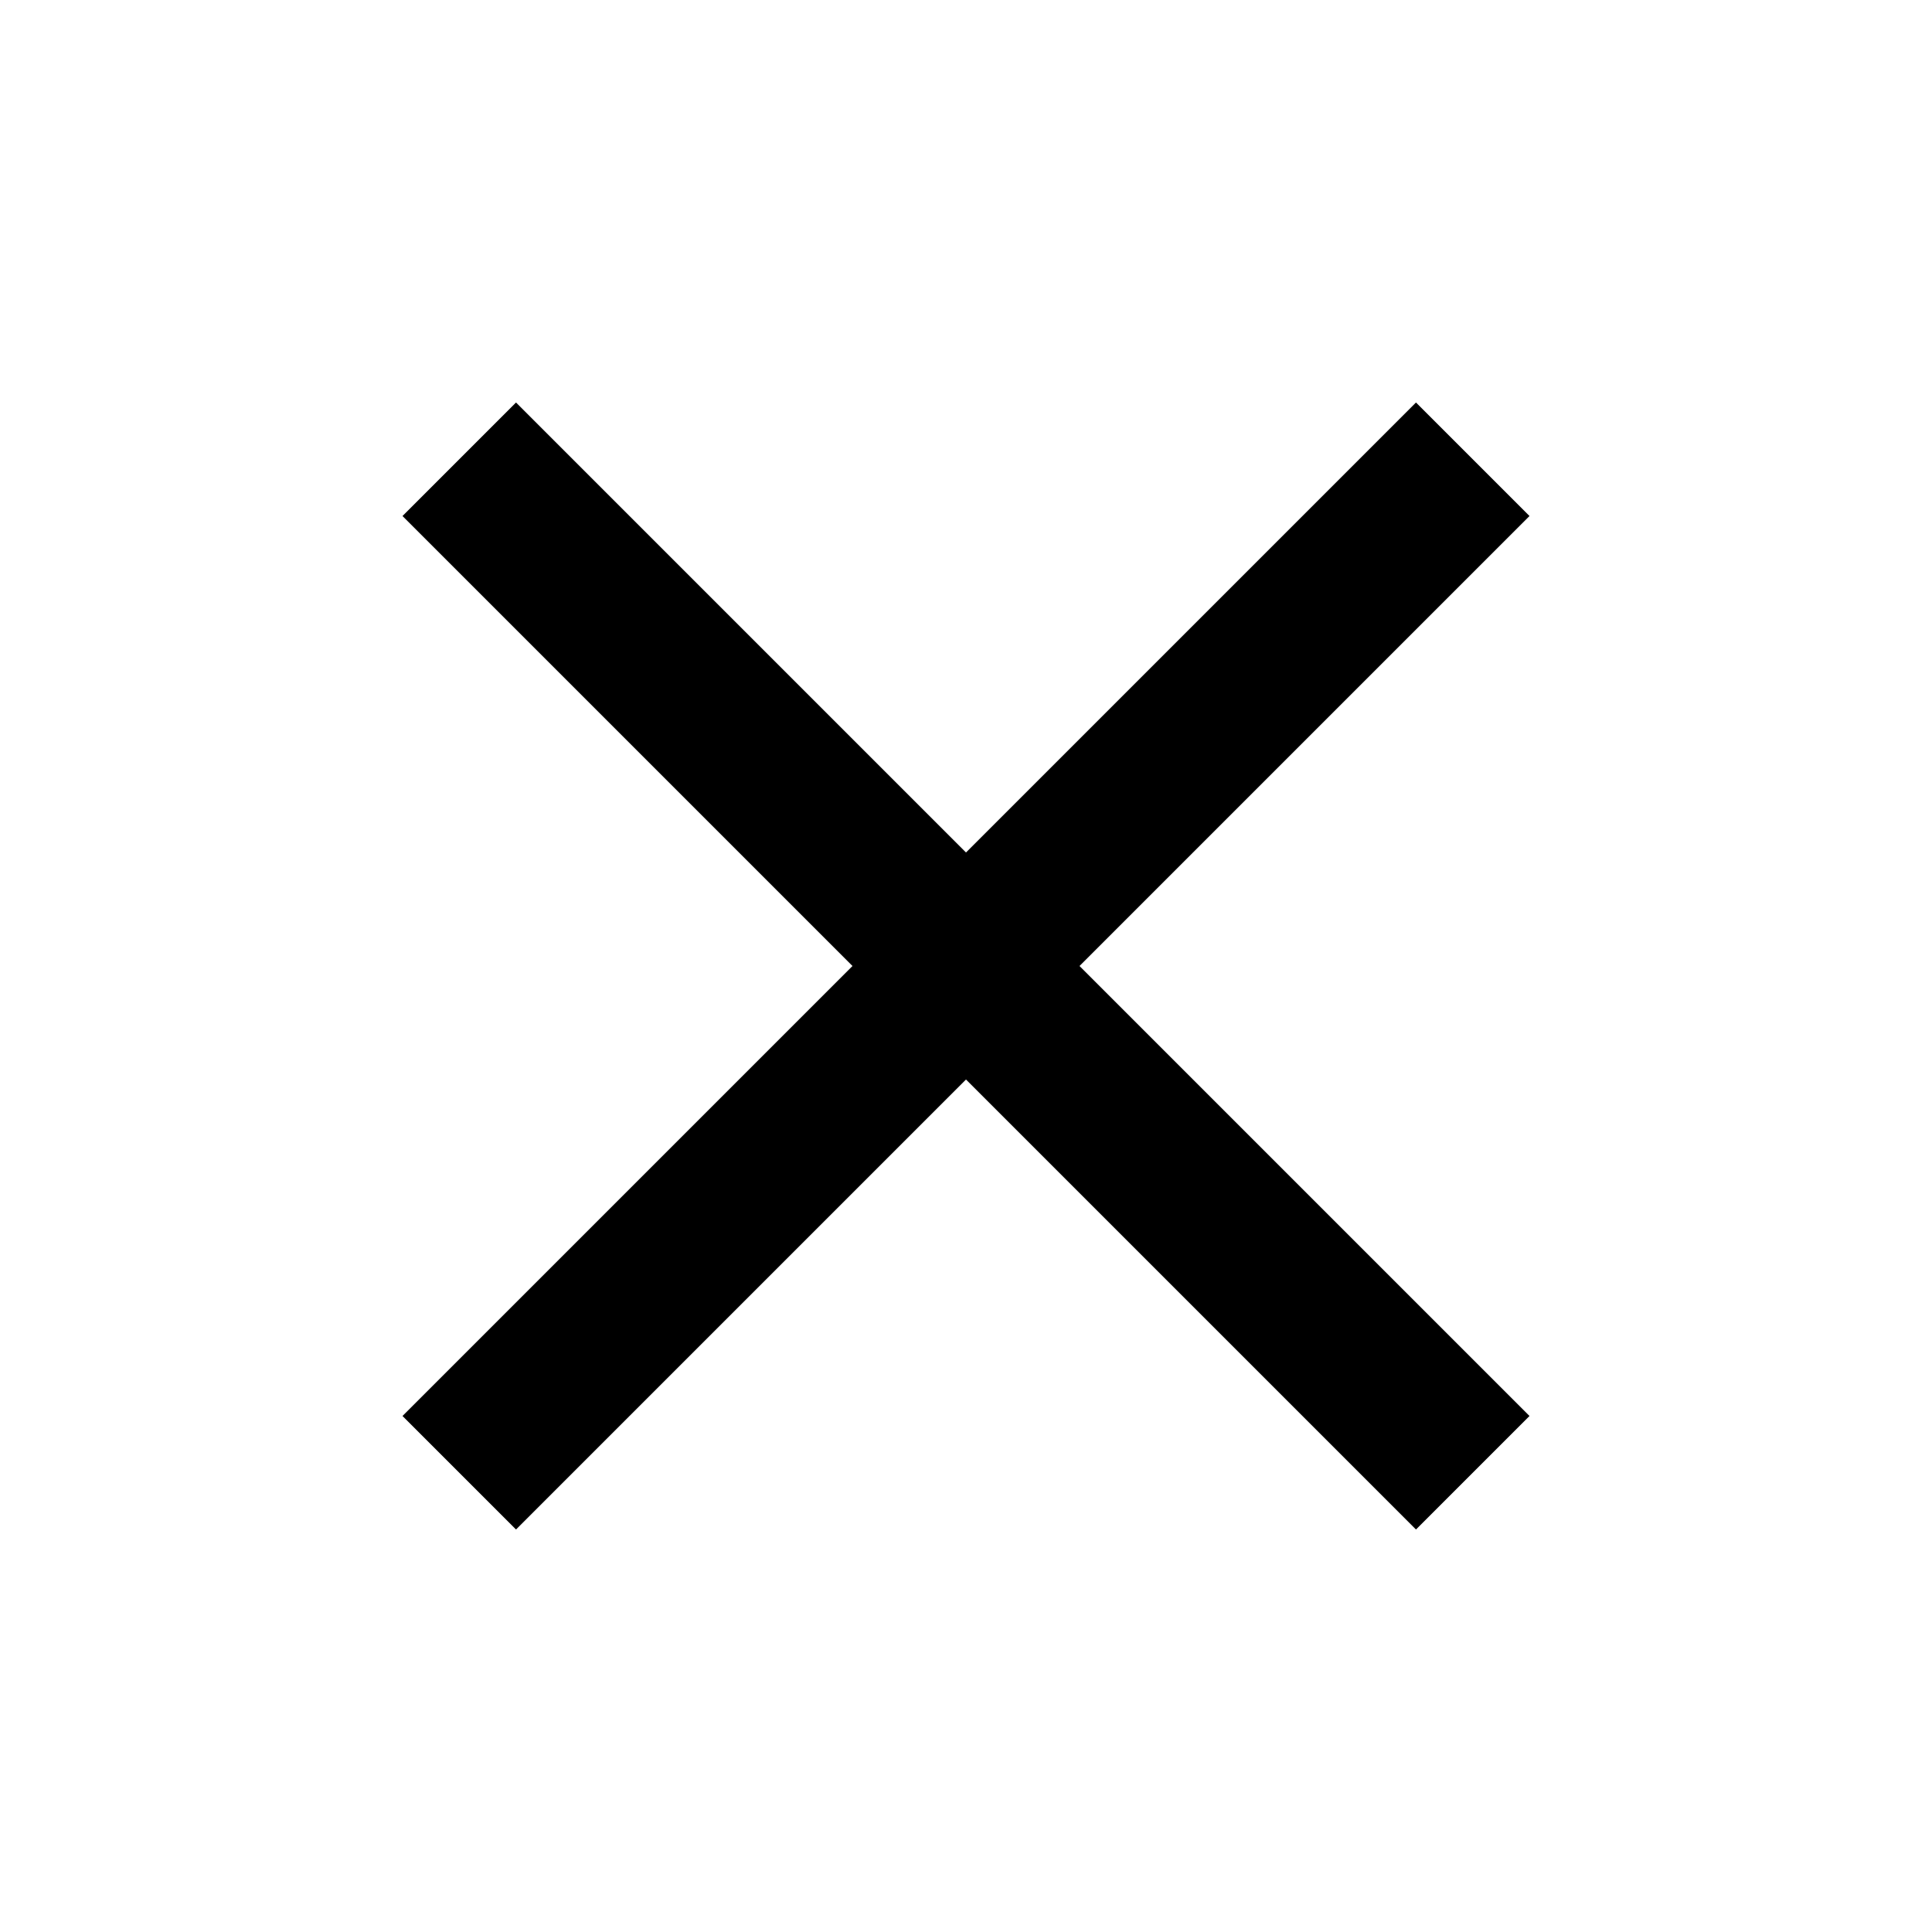
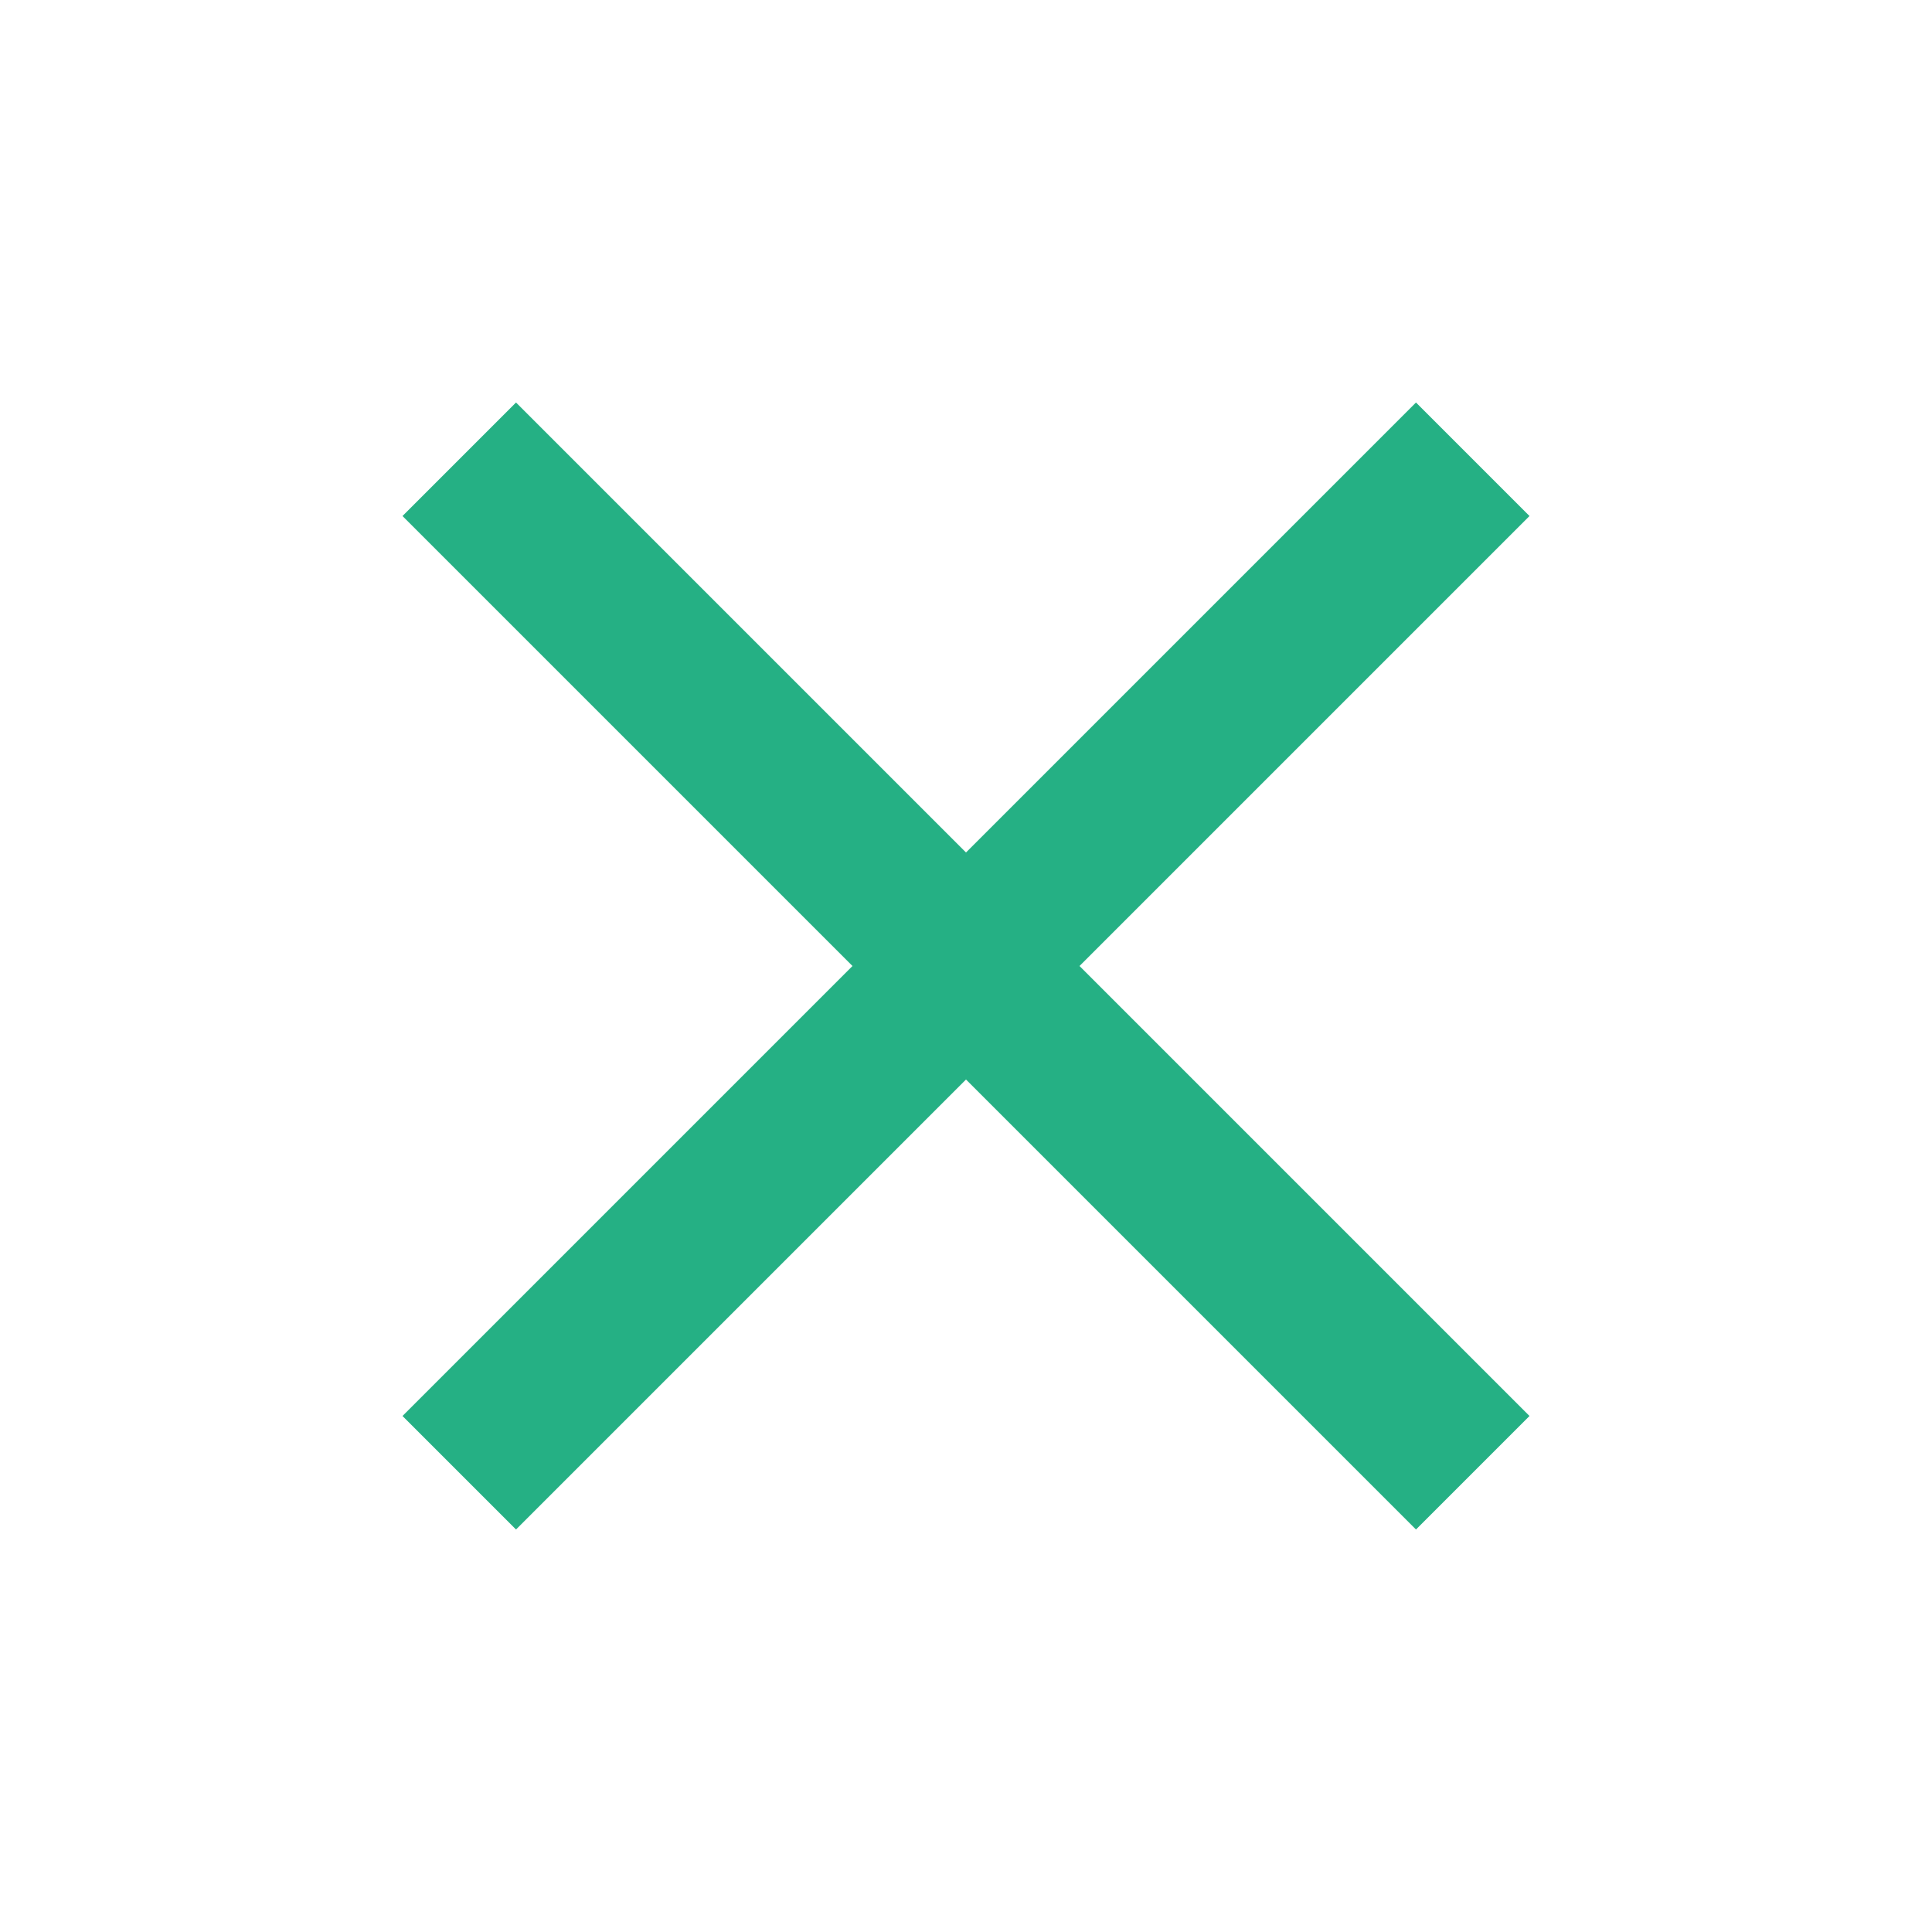
<svg xmlns="http://www.w3.org/2000/svg" viewBox="0 0 24 24">
-   <path d="M19,6.41L17.59,5L12,10.59L6.41,5L5,6.41L10.59,12L5,17.59L6.41,19L12,13.41L17.59,19L19,17.59L13.41,12L19,6.41Z" />
+   <path fill="#25b084" d="M19,6.41L17.59,5L12,10.59L6.41,5L5,6.41L10.59,12L5,17.59L6.41,19L12,13.41L17.59,19L19,17.59L13.41,12L19,6.41Z" />
</svg>
